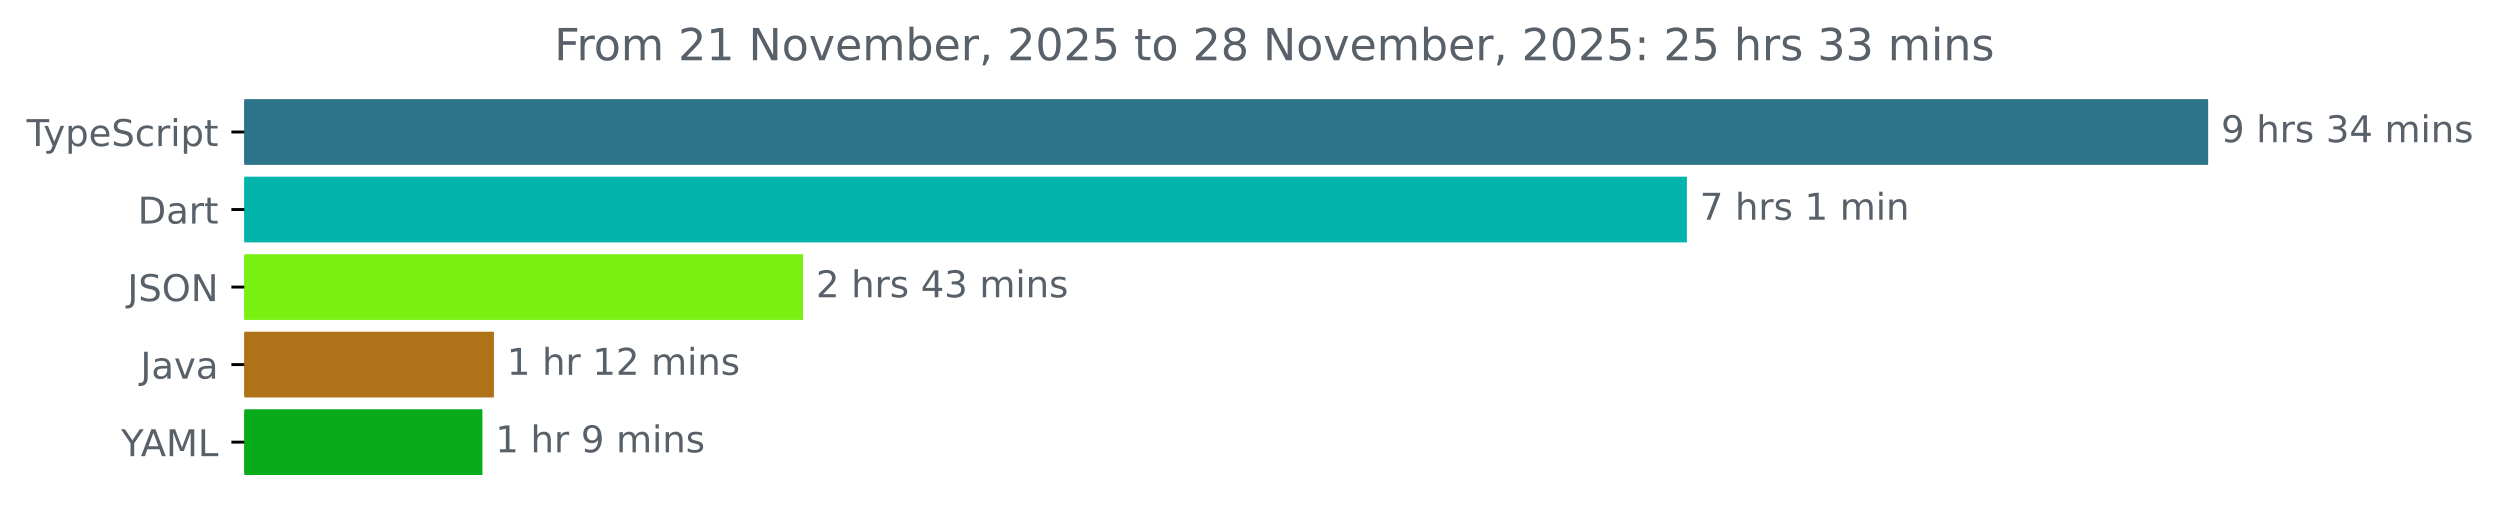
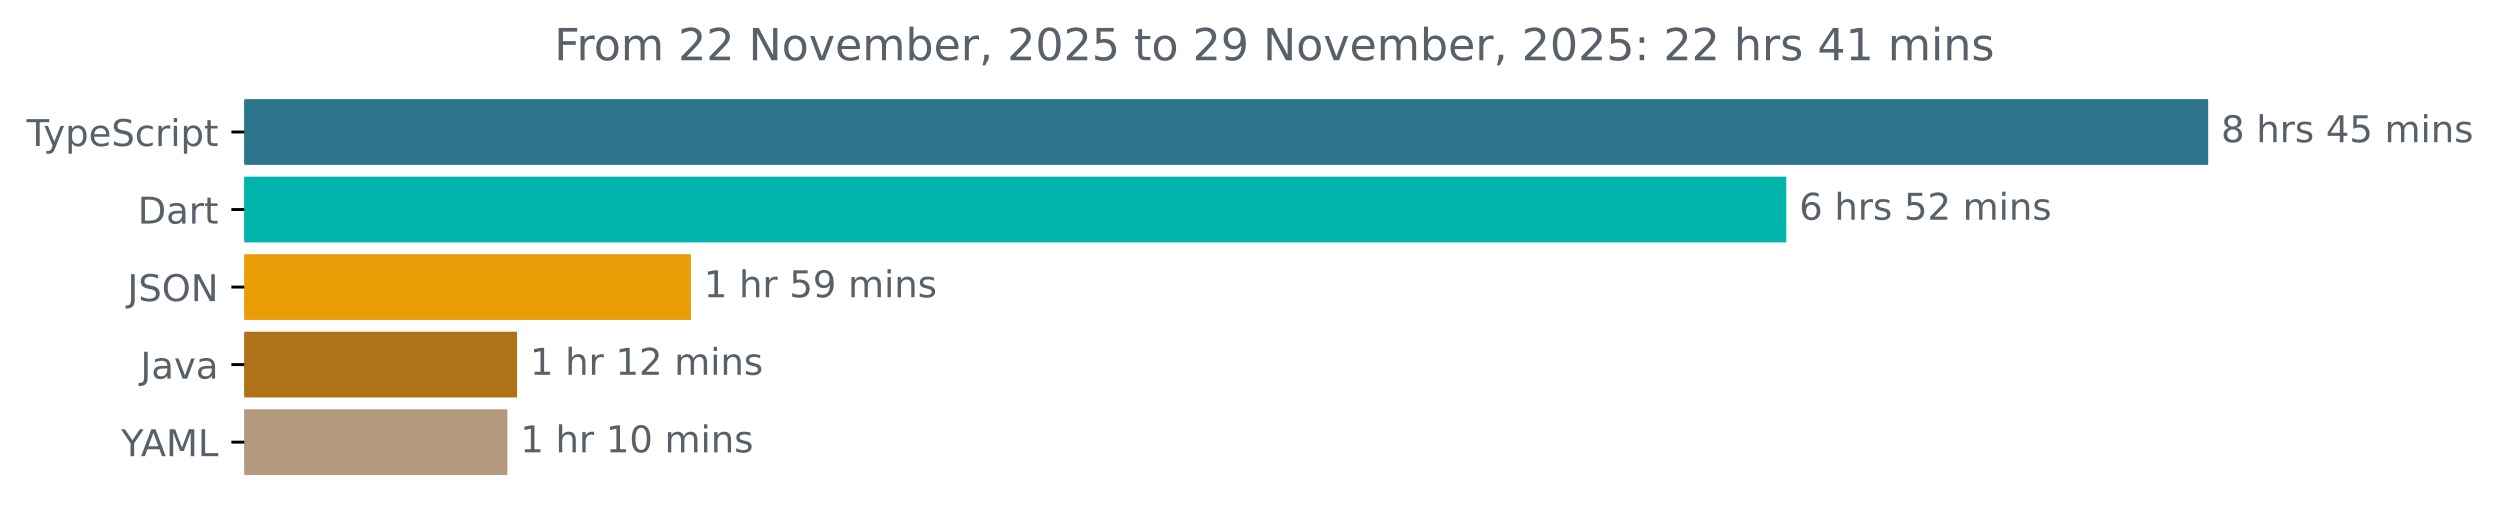
<svg xmlns="http://www.w3.org/2000/svg" xmlns:xlink="http://www.w3.org/1999/xlink" width="677.144pt" height="140.398pt" viewBox="0 0 677.144 140.398" version="1.1">
  <defs>
    <style type="text/css">*{stroke-linejoin: round; stroke-linecap: butt}</style>
  </defs>
  <g id="figure_1">
    <g id="patch_1">
      <path d="M -0 140.398  L 677.144 140.398  L 677.144 0  L -0 0  L -0 140.398  z " style="fill: none" />
    </g>
    <g id="axes_1">
      <g id="patch_2">
-         <path d="M 66.17 27.358  L 597.599 27.358  L 597.599 44.158  L 66.17 44.158  z " clip-path="url(#pea55bb8767)" style="fill: #2b7489; stroke: #2b7489; stroke-linejoin: miter" />
+         <path d="M 66.17 27.358  L 597.599 27.358  L 597.599 44.158  L 66.17 44.158  z " clip-path="url(#p64155a57d3)" style="fill: #2b7489; stroke: #2b7489; stroke-linejoin: miter" />
      </g>
      <g id="patch_3">
-         <path d="M 66.17 48.358  L 456.405 48.358  L 456.405 65.158  L 66.17 65.158  z " clip-path="url(#pea55bb8767)" style="fill: #00b4ab; stroke: #00b4ab; stroke-linejoin: miter" />
+         <path d="M 66.17 48.358  L 483.328 48.358  L 483.328 65.158  L 66.17 65.158  z " clip-path="url(#p64155a57d3)" style="fill: #00b4ab; stroke: #00b4ab; stroke-linejoin: miter" />
      </g>
      <g id="patch_4">
-         <path d="M 66.17 69.358  L 217.014 69.358  L 217.014 86.158  L 66.17 86.158  z " clip-path="url(#pea55bb8767)" style="fill: #78f011; stroke: #78f011; stroke-linejoin: miter" />
+         <path d="M 66.17 69.358  L 186.637 69.358  L 186.637 86.158  L 66.17 86.158  z " clip-path="url(#p64155a57d3)" style="fill: #ea9d06; stroke: #ea9d06; stroke-linejoin: miter" />
      </g>
      <g id="patch_5">
-         <path d="M 66.17 90.358  L 133.291 90.358  L 133.291 107.158  L 66.17 107.158  z " clip-path="url(#pea55bb8767)" style="fill: #b07219; stroke: #b07219; stroke-linejoin: miter" />
+         <path d="M 66.17 90.358  L 139.552 90.358  L 139.552 107.158  L 66.17 107.158  z " clip-path="url(#p64155a57d3)" style="fill: #b07219; stroke: #b07219; stroke-linejoin: miter" />
      </g>
      <g id="patch_6">
-         <path d="M 66.17 111.358  L 130.169 111.358  L 130.169 128.158  L 66.17 128.158  z " clip-path="url(#pea55bb8767)" style="fill: #08ab1a; stroke: #08ab1a; stroke-linejoin: miter" />
+         <path d="M 66.17 111.358  L 136.936 111.358  L 136.936 128.158  L 66.17 128.158  z " clip-path="url(#p64155a57d3)" style="fill: #b49b7f; stroke: #b49b7f; stroke-linejoin: miter" />
      </g>
      <g id="matplotlib.axis_1" />
      <g id="matplotlib.axis_2">
        <g id="ytick_1">
          <g id="line2d_1">
            <defs>
-               <path id="m34b151e6b1" d="M 0 0  L -3.5 0  " style="stroke: #000000; stroke-width: 0.8" />
+               <path id="m6bf35eafca" d="M 0 0  L -3.5 0  " style="stroke: #000000; stroke-width: 0.8" />
            </defs>
            <g>
-               <use xlink:href="#m34b151e6b1" x="66.17" y="35.758" style="stroke: #000000; stroke-width: 0.8" />
+               <use xlink:href="#m6bf35eafca" x="66.17" y="35.758" style="stroke: #000000; stroke-width: 0.8" />
            </g>
          </g>
          <g id="text_1">
            <g style="fill: #586069" transform="translate(7.2 39.55734) scale(0.1 -0.1)">
              <defs>
                <path id="DejaVuSans-54" d="M -19 4666  L 3928 4666  L 3928 4134  L 2272 4134  L 2272 0  L 1638 0  L 1638 4134  L -19 4134  L -19 4666  z " transform="scale(0.015625)" />
                <path id="DejaVuSans-79" d="M 2059 -325  Q 1816 -950 1584 -1140  Q 1353 -1331 966 -1331  L 506 -1331  L 506 -850  L 844 -850  Q 1081 -850 1212 -737  Q 1344 -625 1503 -206  L 1606 56  L 191 3500  L 800 3500  L 1894 763  L 2988 3500  L 3597 3500  L 2059 -325  z " transform="scale(0.015625)" />
                <path id="DejaVuSans-70" d="M 1159 525  L 1159 -1331  L 581 -1331  L 581 3500  L 1159 3500  L 1159 2969  Q 1341 3281 1617 3432  Q 1894 3584 2278 3584  Q 2916 3584 3314 3078  Q 3713 2572 3713 1747  Q 3713 922 3314 415  Q 2916 -91 2278 -91  Q 1894 -91 1617 61  Q 1341 213 1159 525  z M 3116 1747  Q 3116 2381 2855 2742  Q 2594 3103 2138 3103  Q 1681 3103 1420 2742  Q 1159 2381 1159 1747  Q 1159 1113 1420 752  Q 1681 391 2138 391  Q 2594 391 2855 752  Q 3116 1113 3116 1747  z " transform="scale(0.015625)" />
                <path id="DejaVuSans-65" d="M 3597 1894  L 3597 1613  L 953 1613  Q 991 1019 1311 708  Q 1631 397 2203 397  Q 2534 397 2845 478  Q 3156 559 3463 722  L 3463 178  Q 3153 47 2828 -22  Q 2503 -91 2169 -91  Q 1331 -91 842 396  Q 353 884 353 1716  Q 353 2575 817 3079  Q 1281 3584 2069 3584  Q 2775 3584 3186 3129  Q 3597 2675 3597 1894  z M 3022 2063  Q 3016 2534 2758 2815  Q 2500 3097 2075 3097  Q 1594 3097 1305 2825  Q 1016 2553 972 2059  L 3022 2063  z " transform="scale(0.015625)" />
                <path id="DejaVuSans-53" d="M 3425 4513  L 3425 3897  Q 3066 4069 2747 4153  Q 2428 4238 2131 4238  Q 1616 4238 1336 4038  Q 1056 3838 1056 3469  Q 1056 3159 1242 3001  Q 1428 2844 1947 2747  L 2328 2669  Q 3034 2534 3370 2195  Q 3706 1856 3706 1288  Q 3706 609 3251 259  Q 2797 -91 1919 -91  Q 1588 -91 1214 -16  Q 841 59 441 206  L 441 856  Q 825 641 1194 531  Q 1563 422 1919 422  Q 2459 422 2753 634  Q 3047 847 3047 1241  Q 3047 1584 2836 1778  Q 2625 1972 2144 2069  L 1759 2144  Q 1053 2284 737 2584  Q 422 2884 422 3419  Q 422 4038 858 4394  Q 1294 4750 2059 4750  Q 2388 4750 2728 4690  Q 3069 4631 3425 4513  z " transform="scale(0.015625)" />
                <path id="DejaVuSans-63" d="M 3122 3366  L 3122 2828  Q 2878 2963 2633 3030  Q 2388 3097 2138 3097  Q 1578 3097 1268 2742  Q 959 2388 959 1747  Q 959 1106 1268 751  Q 1578 397 2138 397  Q 2388 397 2633 464  Q 2878 531 3122 666  L 3122 134  Q 2881 22 2623 -34  Q 2366 -91 2075 -91  Q 1284 -91 818 406  Q 353 903 353 1747  Q 353 2603 823 3093  Q 1294 3584 2113 3584  Q 2378 3584 2631 3529  Q 2884 3475 3122 3366  z " transform="scale(0.015625)" />
                <path id="DejaVuSans-72" d="M 2631 2963  Q 2534 3019 2420 3045  Q 2306 3072 2169 3072  Q 1681 3072 1420 2755  Q 1159 2438 1159 1844  L 1159 0  L 581 0  L 581 3500  L 1159 3500  L 1159 2956  Q 1341 3275 1631 3429  Q 1922 3584 2338 3584  Q 2397 3584 2469 3576  Q 2541 3569 2628 3553  L 2631 2963  z " transform="scale(0.015625)" />
                <path id="DejaVuSans-69" d="M 603 3500  L 1178 3500  L 1178 0  L 603 0  L 603 3500  z M 603 4863  L 1178 4863  L 1178 4134  L 603 4134  L 603 4863  z " transform="scale(0.015625)" />
                <path id="DejaVuSans-74" d="M 1172 4494  L 1172 3500  L 2356 3500  L 2356 3053  L 1172 3053  L 1172 1153  Q 1172 725 1289 603  Q 1406 481 1766 481  L 2356 481  L 2356 0  L 1766 0  Q 1100 0 847 248  Q 594 497 594 1153  L 594 3053  L 172 3053  L 172 3500  L 594 3500  L 594 4494  L 1172 4494  z " transform="scale(0.015625)" />
              </defs>
              <use xlink:href="#DejaVuSans-54" />
              <use xlink:href="#DejaVuSans-79" x="45.459" />
              <use xlink:href="#DejaVuSans-70" x="104.639" />
              <use xlink:href="#DejaVuSans-65" x="168.115" />
              <use xlink:href="#DejaVuSans-53" x="229.639" />
              <use xlink:href="#DejaVuSans-63" x="293.115" />
              <use xlink:href="#DejaVuSans-72" x="348.096" />
              <use xlink:href="#DejaVuSans-69" x="389.209" />
              <use xlink:href="#DejaVuSans-70" x="416.992" />
              <use xlink:href="#DejaVuSans-74" x="480.469" />
            </g>
          </g>
        </g>
        <g id="ytick_2">
          <g id="line2d_2">
            <g>
-               <use xlink:href="#m34b151e6b1" x="66.17" y="56.758" style="stroke: #000000; stroke-width: 0.8" />
+               <use xlink:href="#m6bf35eafca" x="66.17" y="56.758" style="stroke: #000000; stroke-width: 0.8" />
            </g>
          </g>
          <g id="text_2">
            <g style="fill: #586069" transform="translate(37.31094 60.55734) scale(0.1 -0.1)">
              <defs>
                <path id="DejaVuSans-44" d="M 1259 4147  L 1259 519  L 2022 519  Q 2988 519 3436 956  Q 3884 1394 3884 2338  Q 3884 3275 3436 3711  Q 2988 4147 2022 4147  L 1259 4147  z M 628 4666  L 1925 4666  Q 3281 4666 3915 4102  Q 4550 3538 4550 2338  Q 4550 1131 3912 565  Q 3275 0 1925 0  L 628 0  L 628 4666  z " transform="scale(0.015625)" />
                <path id="DejaVuSans-61" d="M 2194 1759  Q 1497 1759 1228 1600  Q 959 1441 959 1056  Q 959 750 1161 570  Q 1363 391 1709 391  Q 2188 391 2477 730  Q 2766 1069 2766 1631  L 2766 1759  L 2194 1759  z M 3341 1997  L 3341 0  L 2766 0  L 2766 531  Q 2569 213 2275 61  Q 1981 -91 1556 -91  Q 1019 -91 701 211  Q 384 513 384 1019  Q 384 1609 779 1909  Q 1175 2209 1959 2209  L 2766 2209  L 2766 2266  Q 2766 2663 2505 2880  Q 2244 3097 1772 3097  Q 1472 3097 1187 3025  Q 903 2953 641 2809  L 641 3341  Q 956 3463 1253 3523  Q 1550 3584 1831 3584  Q 2591 3584 2966 3190  Q 3341 2797 3341 1997  z " transform="scale(0.015625)" />
              </defs>
              <use xlink:href="#DejaVuSans-44" />
              <use xlink:href="#DejaVuSans-61" x="77.002" />
              <use xlink:href="#DejaVuSans-72" x="138.281" />
              <use xlink:href="#DejaVuSans-74" x="179.395" />
            </g>
          </g>
        </g>
        <g id="ytick_3">
          <g id="line2d_3">
            <g>
-               <use xlink:href="#m34b151e6b1" x="66.17" y="77.758" style="stroke: #000000; stroke-width: 0.8" />
+               <use xlink:href="#m6bf35eafca" x="66.17" y="77.758" style="stroke: #000000; stroke-width: 0.8" />
            </g>
          </g>
          <g id="text_3">
            <g style="fill: #586069" transform="translate(34.51875 81.55734) scale(0.1 -0.1)">
              <defs>
                <path id="DejaVuSans-4a" d="M 628 4666  L 1259 4666  L 1259 325  Q 1259 -519 939 -900  Q 619 -1281 -91 -1281  L -331 -1281  L -331 -750  L -134 -750  Q 284 -750 456 -515  Q 628 -281 628 325  L 628 4666  z " transform="scale(0.015625)" />
                <path id="DejaVuSans-4f" d="M 2522 4238  Q 1834 4238 1429 3725  Q 1025 3213 1025 2328  Q 1025 1447 1429 934  Q 1834 422 2522 422  Q 3209 422 3611 934  Q 4013 1447 4013 2328  Q 4013 3213 3611 3725  Q 3209 4238 2522 4238  z M 2522 4750  Q 3503 4750 4090 4092  Q 4678 3434 4678 2328  Q 4678 1225 4090 567  Q 3503 -91 2522 -91  Q 1538 -91 948 565  Q 359 1222 359 2328  Q 359 3434 948 4092  Q 1538 4750 2522 4750  z " transform="scale(0.015625)" />
                <path id="DejaVuSans-4e" d="M 628 4666  L 1478 4666  L 3547 763  L 3547 4666  L 4159 4666  L 4159 0  L 3309 0  L 1241 3903  L 1241 0  L 628 0  L 628 4666  z " transform="scale(0.015625)" />
              </defs>
              <use xlink:href="#DejaVuSans-4a" />
              <use xlink:href="#DejaVuSans-53" x="29.492" />
              <use xlink:href="#DejaVuSans-4f" x="92.969" />
              <use xlink:href="#DejaVuSans-4e" x="171.68" />
            </g>
          </g>
        </g>
        <g id="ytick_4">
          <g id="line2d_4">
            <g>
-               <use xlink:href="#m34b151e6b1" x="66.17" y="98.758" style="stroke: #000000; stroke-width: 0.8" />
+               <use xlink:href="#m6bf35eafca" x="66.17" y="98.758" style="stroke: #000000; stroke-width: 0.8" />
            </g>
          </g>
          <g id="text_4">
            <g style="fill: #586069" transform="translate(38.04531 102.5573) scale(0.1 -0.1)">
              <defs>
                <path id="DejaVuSans-76" d="M 191 3500  L 800 3500  L 1894 563  L 2988 3500  L 3597 3500  L 2284 0  L 1503 0  L 191 3500  z " transform="scale(0.015625)" />
              </defs>
              <use xlink:href="#DejaVuSans-4a" />
              <use xlink:href="#DejaVuSans-61" x="29.492" />
              <use xlink:href="#DejaVuSans-76" x="90.771" />
              <use xlink:href="#DejaVuSans-61" x="149.951" />
            </g>
          </g>
        </g>
        <g id="ytick_5">
          <g id="line2d_5">
            <g>
-               <use xlink:href="#m34b151e6b1" x="66.17" y="119.758" style="stroke: #000000; stroke-width: 0.8" />
+               <use xlink:href="#m6bf35eafca" x="66.17" y="119.758" style="stroke: #000000; stroke-width: 0.8" />
            </g>
          </g>
          <g id="text_5">
            <g style="fill: #586069" transform="translate(32.79688 123.5573) scale(0.1 -0.1)">
              <defs>
                <path id="DejaVuSans-59" d="M -13 4666  L 666 4666  L 1959 2747  L 3244 4666  L 3922 4666  L 2272 2222  L 2272 0  L 1638 0  L 1638 2222  L -13 4666  z " transform="scale(0.015625)" />
                <path id="DejaVuSans-41" d="M 2188 4044  L 1331 1722  L 3047 1722  L 2188 4044  z M 1831 4666  L 2547 4666  L 4325 0  L 3669 0  L 3244 1197  L 1141 1197  L 716 0  L 50 0  L 1831 4666  z " transform="scale(0.015625)" />
                <path id="DejaVuSans-4d" d="M 628 4666  L 1569 4666  L 2759 1491  L 3956 4666  L 4897 4666  L 4897 0  L 4281 0  L 4281 4097  L 3078 897  L 2444 897  L 1241 4097  L 1241 0  L 628 0  L 628 4666  z " transform="scale(0.015625)" />
                <path id="DejaVuSans-4c" d="M 628 4666  L 1259 4666  L 1259 531  L 3531 531  L 3531 0  L 628 0  L 628 4666  z " transform="scale(0.015625)" />
              </defs>
              <use xlink:href="#DejaVuSans-59" />
              <use xlink:href="#DejaVuSans-41" x="53.334" />
              <use xlink:href="#DejaVuSans-4d" x="121.742" />
              <use xlink:href="#DejaVuSans-4c" x="208.021" />
            </g>
          </g>
        </g>
      </g>
      <g id="text_6">
        <g style="fill: #586069" transform="translate(601.5989 38.5175) scale(0.1 -0.1)">
          <defs>
-             <path id="DejaVuSans-39" d="M 703 97  L 703 672  Q 941 559 1184 500  Q 1428 441 1663 441  Q 2288 441 2617 861  Q 2947 1281 2994 2138  Q 2813 1869 2534 1725  Q 2256 1581 1919 1581  Q 1219 1581 811 2004  Q 403 2428 403 3163  Q 403 3881 828 4315  Q 1253 4750 1959 4750  Q 2769 4750 3195 4129  Q 3622 3509 3622 2328  Q 3622 1225 3098 567  Q 2575 -91 1691 -91  Q 1453 -91 1209 -44  Q 966 3 703 97  z M 1959 2075  Q 2384 2075 2632 2365  Q 2881 2656 2881 3163  Q 2881 3666 2632 3958  Q 2384 4250 1959 4250  Q 1534 4250 1286 3958  Q 1038 3666 1038 3163  Q 1038 2656 1286 2365  Q 1534 2075 1959 2075  z " transform="scale(0.015625)" />
+             <path id="DejaVuSans-38" d="M 2034 2216  Q 1584 2216 1326 1975  Q 1069 1734 1069 1313  Q 1069 891 1326 650  Q 1584 409 2034 409  Q 2484 409 2743 651  Q 3003 894 3003 1313  Q 3003 1734 2745 1975  Q 2488 2216 2034 2216  z M 1403 2484  Q 997 2584 770 2862  Q 544 3141 544 3541  Q 544 4100 942 4425  Q 1341 4750 2034 4750  Q 2731 4750 3128 4425  Q 3525 4100 3525 3541  Q 3525 3141 3298 2862  Q 3072 2584 2669 2484  Q 3125 2378 3379 2068  Q 3634 1759 3634 1313  Q 3634 634 3220 271  Q 2806 -91 2034 -91  Q 1263 -91 848 271  Q 434 634 434 1313  Q 434 1759 690 2068  Q 947 2378 1403 2484  z M 1172 3481  Q 1172 3119 1398 2916  Q 1625 2713 2034 2713  Q 2441 2713 2670 2916  Q 2900 3119 2900 3481  Q 2900 3844 2670 4047  Q 2441 4250 2034 4250  Q 1625 4250 1398 4047  Q 1172 3844 1172 3481  z " transform="scale(0.015625)" />
            <path id="DejaVuSans-20" transform="scale(0.015625)" />
            <path id="DejaVuSans-68" d="M 3513 2113  L 3513 0  L 2938 0  L 2938 2094  Q 2938 2591 2744 2837  Q 2550 3084 2163 3084  Q 1697 3084 1428 2787  Q 1159 2491 1159 1978  L 1159 0  L 581 0  L 581 4863  L 1159 4863  L 1159 2956  Q 1366 3272 1645 3428  Q 1925 3584 2291 3584  Q 2894 3584 3203 3211  Q 3513 2838 3513 2113  z " transform="scale(0.015625)" />
            <path id="DejaVuSans-73" d="M 2834 3397  L 2834 2853  Q 2591 2978 2328 3040  Q 2066 3103 1784 3103  Q 1356 3103 1142 2972  Q 928 2841 928 2578  Q 928 2378 1081 2264  Q 1234 2150 1697 2047  L 1894 2003  Q 2506 1872 2764 1633  Q 3022 1394 3022 966  Q 3022 478 2636 193  Q 2250 -91 1575 -91  Q 1294 -91 989 -36  Q 684 19 347 128  L 347 722  Q 666 556 975 473  Q 1284 391 1588 391  Q 1994 391 2212 530  Q 2431 669 2431 922  Q 2431 1156 2273 1281  Q 2116 1406 1581 1522  L 1381 1569  Q 847 1681 609 1914  Q 372 2147 372 2553  Q 372 3047 722 3315  Q 1072 3584 1716 3584  Q 2034 3584 2315 3537  Q 2597 3491 2834 3397  z " transform="scale(0.015625)" />
-             <path id="DejaVuSans-33" d="M 2597 2516  Q 3050 2419 3304 2112  Q 3559 1806 3559 1356  Q 3559 666 3084 287  Q 2609 -91 1734 -91  Q 1441 -91 1130 -33  Q 819 25 488 141  L 488 750  Q 750 597 1062 519  Q 1375 441 1716 441  Q 2309 441 2620 675  Q 2931 909 2931 1356  Q 2931 1769 2642 2001  Q 2353 2234 1838 2234  L 1294 2234  L 1294 2753  L 1863 2753  Q 2328 2753 2575 2939  Q 2822 3125 2822 3475  Q 2822 3834 2567 4026  Q 2313 4219 1838 4219  Q 1578 4219 1281 4162  Q 984 4106 628 3988  L 628 4550  Q 988 4650 1302 4700  Q 1616 4750 1894 4750  Q 2613 4750 3031 4423  Q 3450 4097 3450 3541  Q 3450 3153 3228 2886  Q 3006 2619 2597 2516  z " transform="scale(0.015625)" />
            <path id="DejaVuSans-34" d="M 2419 4116  L 825 1625  L 2419 1625  L 2419 4116  z M 2253 4666  L 3047 4666  L 3047 1625  L 3713 1625  L 3713 1100  L 3047 1100  L 3047 0  L 2419 0  L 2419 1100  L 313 1100  L 313 1709  L 2253 4666  z " transform="scale(0.015625)" />
+             <path id="DejaVuSans-35" d="M 691 4666  L 3169 4666  L 3169 4134  L 1269 4134  L 1269 2991  Q 1406 3038 1543 3061  Q 1681 3084 1819 3084  Q 2600 3084 3056 2656  Q 3513 2228 3513 1497  Q 3513 744 3044 326  Q 2575 -91 1722 -91  Q 1428 -91 1123 -41  Q 819 9 494 109  L 494 744  Q 775 591 1075 516  Q 1375 441 1709 441  Q 2250 441 2565 725  Q 2881 1009 2881 1497  Q 2881 1984 2565 2268  Q 2250 2553 1709 2553  Q 1456 2553 1204 2497  Q 953 2441 691 2322  L 691 4666  z " transform="scale(0.015625)" />
            <path id="DejaVuSans-6d" d="M 3328 2828  Q 3544 3216 3844 3400  Q 4144 3584 4550 3584  Q 5097 3584 5394 3201  Q 5691 2819 5691 2113  L 5691 0  L 5113 0  L 5113 2094  Q 5113 2597 4934 2840  Q 4756 3084 4391 3084  Q 3944 3084 3684 2787  Q 3425 2491 3425 1978  L 3425 0  L 2847 0  L 2847 2094  Q 2847 2600 2669 2842  Q 2491 3084 2119 3084  Q 1678 3084 1418 2786  Q 1159 2488 1159 1978  L 1159 0  L 581 0  L 581 3500  L 1159 3500  L 1159 2956  Q 1356 3278 1631 3431  Q 1906 3584 2284 3584  Q 2666 3584 2933 3390  Q 3200 3197 3328 2828  z " transform="scale(0.015625)" />
            <path id="DejaVuSans-6e" d="M 3513 2113  L 3513 0  L 2938 0  L 2938 2094  Q 2938 2591 2744 2837  Q 2550 3084 2163 3084  Q 1697 3084 1428 2787  Q 1159 2491 1159 1978  L 1159 0  L 581 0  L 581 3500  L 1159 3500  L 1159 2956  Q 1366 3272 1645 3428  Q 1925 3584 2291 3584  Q 2894 3584 3203 3211  Q 3513 2838 3513 2113  z " transform="scale(0.015625)" />
          </defs>
-           <use xlink:href="#DejaVuSans-39" />
+           <use xlink:href="#DejaVuSans-38" />
          <use xlink:href="#DejaVuSans-20" x="63.623" />
          <use xlink:href="#DejaVuSans-68" x="95.41" />
          <use xlink:href="#DejaVuSans-72" x="158.789" />
          <use xlink:href="#DejaVuSans-73" x="199.902" />
          <use xlink:href="#DejaVuSans-20" x="252.002" />
-           <use xlink:href="#DejaVuSans-33" x="283.789" />
-           <use xlink:href="#DejaVuSans-34" x="347.412" />
+           <use xlink:href="#DejaVuSans-34" x="283.789" />
+           <use xlink:href="#DejaVuSans-35" x="347.412" />
          <use xlink:href="#DejaVuSans-20" x="411.035" />
          <use xlink:href="#DejaVuSans-6d" x="442.822" />
          <use xlink:href="#DejaVuSans-69" x="540.234" />
          <use xlink:href="#DejaVuSans-6e" x="568.018" />
          <use xlink:href="#DejaVuSans-73" x="631.396" />
        </g>
      </g>
      <g id="text_7">
-         <g style="fill: #586069" transform="translate(460.4049 59.5175) scale(0.1 -0.1)">
-           <defs>
-             <path id="DejaVuSans-37" d="M 525 4666  L 3525 4666  L 3525 4397  L 1831 0  L 1172 0  L 2766 4134  L 525 4134  L 525 4666  z " transform="scale(0.015625)" />
-             <path id="DejaVuSans-31" d="M 794 531  L 1825 531  L 1825 4091  L 703 3866  L 703 4441  L 1819 4666  L 2450 4666  L 2450 531  L 3481 531  L 3481 0  L 794 0  L 794 531  z " transform="scale(0.015625)" />
-           </defs>
-           <use xlink:href="#DejaVuSans-37" />
+         <g style="fill: #586069" transform="translate(487.328 59.5175) scale(0.1 -0.1)">
+           <defs>
+             <path id="DejaVuSans-36" d="M 2113 2584  Q 1688 2584 1439 2293  Q 1191 2003 1191 1497  Q 1191 994 1439 701  Q 1688 409 2113 409  Q 2538 409 2786 701  Q 3034 994 3034 1497  Q 3034 2003 2786 2293  Q 2538 2584 2113 2584  z M 3366 4563  L 3366 3988  Q 3128 4100 2886 4159  Q 2644 4219 2406 4219  Q 1781 4219 1451 3797  Q 1122 3375 1075 2522  Q 1259 2794 1537 2939  Q 1816 3084 2150 3084  Q 2853 3084 3261 2657  Q 3669 2231 3669 1497  Q 3669 778 3244 343  Q 2819 -91 2113 -91  Q 1303 -91 875 529  Q 447 1150 447 2328  Q 447 3434 972 4092  Q 1497 4750 2381 4750  Q 2619 4750 2861 4703  Q 3103 4656 3366 4563  z " transform="scale(0.015625)" />
+             <path id="DejaVuSans-32" d="M 1228 531  L 3431 531  L 3431 0  L 469 0  L 469 531  Q 828 903 1448 1529  Q 2069 2156 2228 2338  Q 2531 2678 2651 2914  Q 2772 3150 2772 3378  Q 2772 3750 2511 3984  Q 2250 4219 1831 4219  Q 1534 4219 1204 4116  Q 875 4013 500 3803  L 500 4441  Q 881 4594 1212 4672  Q 1544 4750 1819 4750  Q 2544 4750 2975 4387  Q 3406 4025 3406 3419  Q 3406 3131 3298 2873  Q 3191 2616 2906 2266  Q 2828 2175 2409 1742  Q 1991 1309 1228 531  z " transform="scale(0.015625)" />
+           </defs>
+           <use xlink:href="#DejaVuSans-36" />
          <use xlink:href="#DejaVuSans-20" x="63.623" />
          <use xlink:href="#DejaVuSans-68" x="95.41" />
          <use xlink:href="#DejaVuSans-72" x="158.789" />
          <use xlink:href="#DejaVuSans-73" x="199.902" />
          <use xlink:href="#DejaVuSans-20" x="252.002" />
-           <use xlink:href="#DejaVuSans-31" x="283.789" />
-           <use xlink:href="#DejaVuSans-20" x="347.412" />
-           <use xlink:href="#DejaVuSans-6d" x="379.199" />
-           <use xlink:href="#DejaVuSans-69" x="476.611" />
-           <use xlink:href="#DejaVuSans-6e" x="504.395" />
-         </g>
-       </g>
-       <g id="text_8">
-         <g style="fill: #586069" transform="translate(221.0137 80.5175) scale(0.1 -0.1)">
-           <defs>
-             <path id="DejaVuSans-32" d="M 1228 531  L 3431 531  L 3431 0  L 469 0  L 469 531  Q 828 903 1448 1529  Q 2069 2156 2228 2338  Q 2531 2678 2651 2914  Q 2772 3150 2772 3378  Q 2772 3750 2511 3984  Q 2250 4219 1831 4219  Q 1534 4219 1204 4116  Q 875 4013 500 3803  L 500 4441  Q 881 4594 1212 4672  Q 1544 4750 1819 4750  Q 2544 4750 2975 4387  Q 3406 4025 3406 3419  Q 3406 3131 3298 2873  Q 3191 2616 2906 2266  Q 2828 2175 2409 1742  Q 1991 1309 1228 531  z " transform="scale(0.015625)" />
-           </defs>
-           <use xlink:href="#DejaVuSans-32" />
-           <use xlink:href="#DejaVuSans-20" x="63.623" />
-           <use xlink:href="#DejaVuSans-68" x="95.41" />
-           <use xlink:href="#DejaVuSans-72" x="158.789" />
-           <use xlink:href="#DejaVuSans-73" x="199.902" />
-           <use xlink:href="#DejaVuSans-20" x="252.002" />
-           <use xlink:href="#DejaVuSans-34" x="283.789" />
-           <use xlink:href="#DejaVuSans-33" x="347.412" />
+           <use xlink:href="#DejaVuSans-35" x="283.789" />
+           <use xlink:href="#DejaVuSans-32" x="347.412" />
          <use xlink:href="#DejaVuSans-20" x="411.035" />
          <use xlink:href="#DejaVuSans-6d" x="442.822" />
          <use xlink:href="#DejaVuSans-69" x="540.234" />
          <use xlink:href="#DejaVuSans-6e" x="568.018" />
          <use xlink:href="#DejaVuSans-73" x="631.396" />
        </g>
      </g>
+       <g id="text_8">
+         <g style="fill: #586069" transform="translate(190.6366 80.5175) scale(0.1 -0.1)">
+           <defs>
+             <path id="DejaVuSans-31" d="M 794 531  L 1825 531  L 1825 4091  L 703 3866  L 703 4441  L 1819 4666  L 2450 4666  L 2450 531  L 3481 531  L 3481 0  L 794 0  L 794 531  z " transform="scale(0.015625)" />
+             <path id="DejaVuSans-39" d="M 703 97  L 703 672  Q 941 559 1184 500  Q 1428 441 1663 441  Q 2288 441 2617 861  Q 2947 1281 2994 2138  Q 2813 1869 2534 1725  Q 2256 1581 1919 1581  Q 1219 1581 811 2004  Q 403 2428 403 3163  Q 403 3881 828 4315  Q 1253 4750 1959 4750  Q 2769 4750 3195 4129  Q 3622 3509 3622 2328  Q 3622 1225 3098 567  Q 2575 -91 1691 -91  Q 1453 -91 1209 -44  Q 966 3 703 97  z M 1959 2075  Q 2384 2075 2632 2365  Q 2881 2656 2881 3163  Q 2881 3666 2632 3958  Q 2384 4250 1959 4250  Q 1534 4250 1286 3958  Q 1038 3666 1038 3163  Q 1038 2656 1286 2365  Q 1534 2075 1959 2075  z " transform="scale(0.015625)" />
+           </defs>
+           <use xlink:href="#DejaVuSans-31" />
+           <use xlink:href="#DejaVuSans-20" x="63.623" />
+           <use xlink:href="#DejaVuSans-68" x="95.41" />
+           <use xlink:href="#DejaVuSans-72" x="158.789" />
+           <use xlink:href="#DejaVuSans-20" x="199.902" />
+           <use xlink:href="#DejaVuSans-35" x="231.689" />
+           <use xlink:href="#DejaVuSans-39" x="295.312" />
+           <use xlink:href="#DejaVuSans-20" x="358.936" />
+           <use xlink:href="#DejaVuSans-6d" x="390.723" />
+           <use xlink:href="#DejaVuSans-69" x="488.135" />
+           <use xlink:href="#DejaVuSans-6e" x="515.918" />
+           <use xlink:href="#DejaVuSans-73" x="579.297" />
+         </g>
+       </g>
      <g id="text_9">
-         <g style="fill: #586069" transform="translate(137.2907 101.5175) scale(0.1 -0.1)">
+         <g style="fill: #586069" transform="translate(143.5515 101.5175) scale(0.1 -0.1)">
          <use xlink:href="#DejaVuSans-31" />
          <use xlink:href="#DejaVuSans-20" x="63.623" />
          <use xlink:href="#DejaVuSans-68" x="95.41" />
          <use xlink:href="#DejaVuSans-72" x="158.789" />
          <use xlink:href="#DejaVuSans-20" x="199.902" />
          <use xlink:href="#DejaVuSans-31" x="231.689" />
          <use xlink:href="#DejaVuSans-32" x="295.312" />
          <use xlink:href="#DejaVuSans-20" x="358.936" />
          <use xlink:href="#DejaVuSans-6d" x="390.723" />
          <use xlink:href="#DejaVuSans-69" x="488.135" />
          <use xlink:href="#DejaVuSans-6e" x="515.918" />
          <use xlink:href="#DejaVuSans-73" x="579.297" />
        </g>
      </g>
      <g id="text_10">
-         <g style="fill: #586069" transform="translate(134.1688 122.5175) scale(0.1 -0.1)">
+         <g style="fill: #586069" transform="translate(140.9357 122.5175) scale(0.1 -0.1)">
+           <defs>
+             <path id="DejaVuSans-30" d="M 2034 4250  Q 1547 4250 1301 3770  Q 1056 3291 1056 2328  Q 1056 1369 1301 889  Q 1547 409 2034 409  Q 2525 409 2770 889  Q 3016 1369 3016 2328  Q 3016 3291 2770 3770  Q 2525 4250 2034 4250  z M 2034 4750  Q 2819 4750 3233 4129  Q 3647 3509 3647 2328  Q 3647 1150 3233 529  Q 2819 -91 2034 -91  Q 1250 -91 836 529  Q 422 1150 422 2328  Q 422 3509 836 4129  Q 1250 4750 2034 4750  z " transform="scale(0.015625)" />
+           </defs>
          <use xlink:href="#DejaVuSans-31" />
          <use xlink:href="#DejaVuSans-20" x="63.623" />
          <use xlink:href="#DejaVuSans-68" x="95.41" />
          <use xlink:href="#DejaVuSans-72" x="158.789" />
          <use xlink:href="#DejaVuSans-20" x="199.902" />
-           <use xlink:href="#DejaVuSans-39" x="231.689" />
-           <use xlink:href="#DejaVuSans-20" x="295.312" />
-           <use xlink:href="#DejaVuSans-6d" x="327.1" />
-           <use xlink:href="#DejaVuSans-69" x="424.512" />
-           <use xlink:href="#DejaVuSans-6e" x="452.295" />
-           <use xlink:href="#DejaVuSans-73" x="515.674" />
+           <use xlink:href="#DejaVuSans-31" x="231.689" />
+           <use xlink:href="#DejaVuSans-30" x="295.312" />
+           <use xlink:href="#DejaVuSans-20" x="358.936" />
+           <use xlink:href="#DejaVuSans-6d" x="390.723" />
+           <use xlink:href="#DejaVuSans-69" x="488.135" />
+           <use xlink:href="#DejaVuSans-6e" x="515.918" />
+           <use xlink:href="#DejaVuSans-73" x="579.297" />
        </g>
      </g>
      <g id="text_11">
        <g style="fill: #586069" transform="translate(150.1291 16.31812) scale(0.12 -0.12)">
          <defs>
            <path id="DejaVuSans-46" d="M 628 4666  L 3309 4666  L 3309 4134  L 1259 4134  L 1259 2759  L 3109 2759  L 3109 2228  L 1259 2228  L 1259 0  L 628 0  L 628 4666  z " transform="scale(0.015625)" />
            <path id="DejaVuSans-6f" d="M 1959 3097  Q 1497 3097 1228 2736  Q 959 2375 959 1747  Q 959 1119 1226 758  Q 1494 397 1959 397  Q 2419 397 2687 759  Q 2956 1122 2956 1747  Q 2956 2369 2687 2733  Q 2419 3097 1959 3097  z M 1959 3584  Q 2709 3584 3137 3096  Q 3566 2609 3566 1747  Q 3566 888 3137 398  Q 2709 -91 1959 -91  Q 1206 -91 779 398  Q 353 888 353 1747  Q 353 2609 779 3096  Q 1206 3584 1959 3584  z " transform="scale(0.015625)" />
            <path id="DejaVuSans-62" d="M 3116 1747  Q 3116 2381 2855 2742  Q 2594 3103 2138 3103  Q 1681 3103 1420 2742  Q 1159 2381 1159 1747  Q 1159 1113 1420 752  Q 1681 391 2138 391  Q 2594 391 2855 752  Q 3116 1113 3116 1747  z M 1159 2969  Q 1341 3281 1617 3432  Q 1894 3584 2278 3584  Q 2916 3584 3314 3078  Q 3713 2572 3713 1747  Q 3713 922 3314 415  Q 2916 -91 2278 -91  Q 1894 -91 1617 61  Q 1341 213 1159 525  L 1159 0  L 581 0  L 581 4863  L 1159 4863  L 1159 2969  z " transform="scale(0.015625)" />
            <path id="DejaVuSans-2c" d="M 750 794  L 1409 794  L 1409 256  L 897 -744  L 494 -744  L 750 256  L 750 794  z " transform="scale(0.015625)" />
-             <path id="DejaVuSans-30" d="M 2034 4250  Q 1547 4250 1301 3770  Q 1056 3291 1056 2328  Q 1056 1369 1301 889  Q 1547 409 2034 409  Q 2525 409 2770 889  Q 3016 1369 3016 2328  Q 3016 3291 2770 3770  Q 2525 4250 2034 4250  z M 2034 4750  Q 2819 4750 3233 4129  Q 3647 3509 3647 2328  Q 3647 1150 3233 529  Q 2819 -91 2034 -91  Q 1250 -91 836 529  Q 422 1150 422 2328  Q 422 3509 836 4129  Q 1250 4750 2034 4750  z " transform="scale(0.015625)" />
-             <path id="DejaVuSans-35" d="M 691 4666  L 3169 4666  L 3169 4134  L 1269 4134  L 1269 2991  Q 1406 3038 1543 3061  Q 1681 3084 1819 3084  Q 2600 3084 3056 2656  Q 3513 2228 3513 1497  Q 3513 744 3044 326  Q 2575 -91 1722 -91  Q 1428 -91 1123 -41  Q 819 9 494 109  L 494 744  Q 775 591 1075 516  Q 1375 441 1709 441  Q 2250 441 2565 725  Q 2881 1009 2881 1497  Q 2881 1984 2565 2268  Q 2250 2553 1709 2553  Q 1456 2553 1204 2497  Q 953 2441 691 2322  L 691 4666  z " transform="scale(0.015625)" />
-             <path id="DejaVuSans-38" d="M 2034 2216  Q 1584 2216 1326 1975  Q 1069 1734 1069 1313  Q 1069 891 1326 650  Q 1584 409 2034 409  Q 2484 409 2743 651  Q 3003 894 3003 1313  Q 3003 1734 2745 1975  Q 2488 2216 2034 2216  z M 1403 2484  Q 997 2584 770 2862  Q 544 3141 544 3541  Q 544 4100 942 4425  Q 1341 4750 2034 4750  Q 2731 4750 3128 4425  Q 3525 4100 3525 3541  Q 3525 3141 3298 2862  Q 3072 2584 2669 2484  Q 3125 2378 3379 2068  Q 3634 1759 3634 1313  Q 3634 634 3220 271  Q 2806 -91 2034 -91  Q 1263 -91 848 271  Q 434 634 434 1313  Q 434 1759 690 2068  Q 947 2378 1403 2484  z M 1172 3481  Q 1172 3119 1398 2916  Q 1625 2713 2034 2713  Q 2441 2713 2670 2916  Q 2900 3119 2900 3481  Q 2900 3844 2670 4047  Q 2441 4250 2034 4250  Q 1625 4250 1398 4047  Q 1172 3844 1172 3481  z " transform="scale(0.015625)" />
            <path id="DejaVuSans-3a" d="M 750 794  L 1409 794  L 1409 0  L 750 0  L 750 794  z M 750 3309  L 1409 3309  L 1409 2516  L 750 2516  L 750 3309  z " transform="scale(0.015625)" />
          </defs>
          <use xlink:href="#DejaVuSans-46" />
          <use xlink:href="#DejaVuSans-72" x="50.27" />
          <use xlink:href="#DejaVuSans-6f" x="89.133" />
          <use xlink:href="#DejaVuSans-6d" x="150.314" />
          <use xlink:href="#DejaVuSans-20" x="247.727" />
          <use xlink:href="#DejaVuSans-32" x="279.514" />
-           <use xlink:href="#DejaVuSans-31" x="343.137" />
+           <use xlink:href="#DejaVuSans-32" x="343.137" />
          <use xlink:href="#DejaVuSans-20" x="406.76" />
          <use xlink:href="#DejaVuSans-4e" x="438.547" />
          <use xlink:href="#DejaVuSans-6f" x="513.352" />
          <use xlink:href="#DejaVuSans-76" x="574.533" />
          <use xlink:href="#DejaVuSans-65" x="633.713" />
          <use xlink:href="#DejaVuSans-6d" x="695.236" />
          <use xlink:href="#DejaVuSans-62" x="792.648" />
          <use xlink:href="#DejaVuSans-65" x="856.125" />
          <use xlink:href="#DejaVuSans-72" x="917.648" />
          <use xlink:href="#DejaVuSans-2c" x="958.762" />
          <use xlink:href="#DejaVuSans-20" x="990.549" />
          <use xlink:href="#DejaVuSans-32" x="1022.336" />
          <use xlink:href="#DejaVuSans-30" x="1085.959" />
          <use xlink:href="#DejaVuSans-32" x="1149.582" />
          <use xlink:href="#DejaVuSans-35" x="1213.205" />
          <use xlink:href="#DejaVuSans-20" x="1276.828" />
          <use xlink:href="#DejaVuSans-74" x="1308.615" />
          <use xlink:href="#DejaVuSans-6f" x="1347.824" />
          <use xlink:href="#DejaVuSans-20" x="1409.006" />
          <use xlink:href="#DejaVuSans-32" x="1440.793" />
-           <use xlink:href="#DejaVuSans-38" x="1504.416" />
+           <use xlink:href="#DejaVuSans-39" x="1504.416" />
          <use xlink:href="#DejaVuSans-20" x="1568.039" />
          <use xlink:href="#DejaVuSans-4e" x="1599.826" />
          <use xlink:href="#DejaVuSans-6f" x="1674.631" />
          <use xlink:href="#DejaVuSans-76" x="1735.812" />
          <use xlink:href="#DejaVuSans-65" x="1794.992" />
          <use xlink:href="#DejaVuSans-6d" x="1856.516" />
          <use xlink:href="#DejaVuSans-62" x="1953.928" />
          <use xlink:href="#DejaVuSans-65" x="2017.404" />
          <use xlink:href="#DejaVuSans-72" x="2078.928" />
          <use xlink:href="#DejaVuSans-2c" x="2120.041" />
          <use xlink:href="#DejaVuSans-20" x="2151.828" />
          <use xlink:href="#DejaVuSans-32" x="2183.615" />
          <use xlink:href="#DejaVuSans-30" x="2247.238" />
          <use xlink:href="#DejaVuSans-32" x="2310.861" />
          <use xlink:href="#DejaVuSans-35" x="2374.484" />
          <use xlink:href="#DejaVuSans-3a" x="2438.107" />
          <use xlink:href="#DejaVuSans-20" x="2471.799" />
          <use xlink:href="#DejaVuSans-32" x="2503.586" />
-           <use xlink:href="#DejaVuSans-35" x="2567.209" />
+           <use xlink:href="#DejaVuSans-32" x="2567.209" />
          <use xlink:href="#DejaVuSans-20" x="2630.832" />
          <use xlink:href="#DejaVuSans-68" x="2662.619" />
          <use xlink:href="#DejaVuSans-72" x="2725.998" />
          <use xlink:href="#DejaVuSans-73" x="2767.111" />
          <use xlink:href="#DejaVuSans-20" x="2819.211" />
-           <use xlink:href="#DejaVuSans-33" x="2850.998" />
-           <use xlink:href="#DejaVuSans-33" x="2914.621" />
+           <use xlink:href="#DejaVuSans-34" x="2850.998" />
+           <use xlink:href="#DejaVuSans-31" x="2914.621" />
          <use xlink:href="#DejaVuSans-20" x="2978.244" />
          <use xlink:href="#DejaVuSans-6d" x="3010.031" />
          <use xlink:href="#DejaVuSans-69" x="3107.443" />
          <use xlink:href="#DejaVuSans-6e" x="3135.227" />
          <use xlink:href="#DejaVuSans-73" x="3198.605" />
        </g>
      </g>
    </g>
  </g>
  <defs>
-     <clipPath id="pea55bb8767">
+     <clipPath id="p64155a57d3">
      <rect x="66.17" y="22.318" width="558" height="110.88" />
    </clipPath>
  </defs>
</svg>
